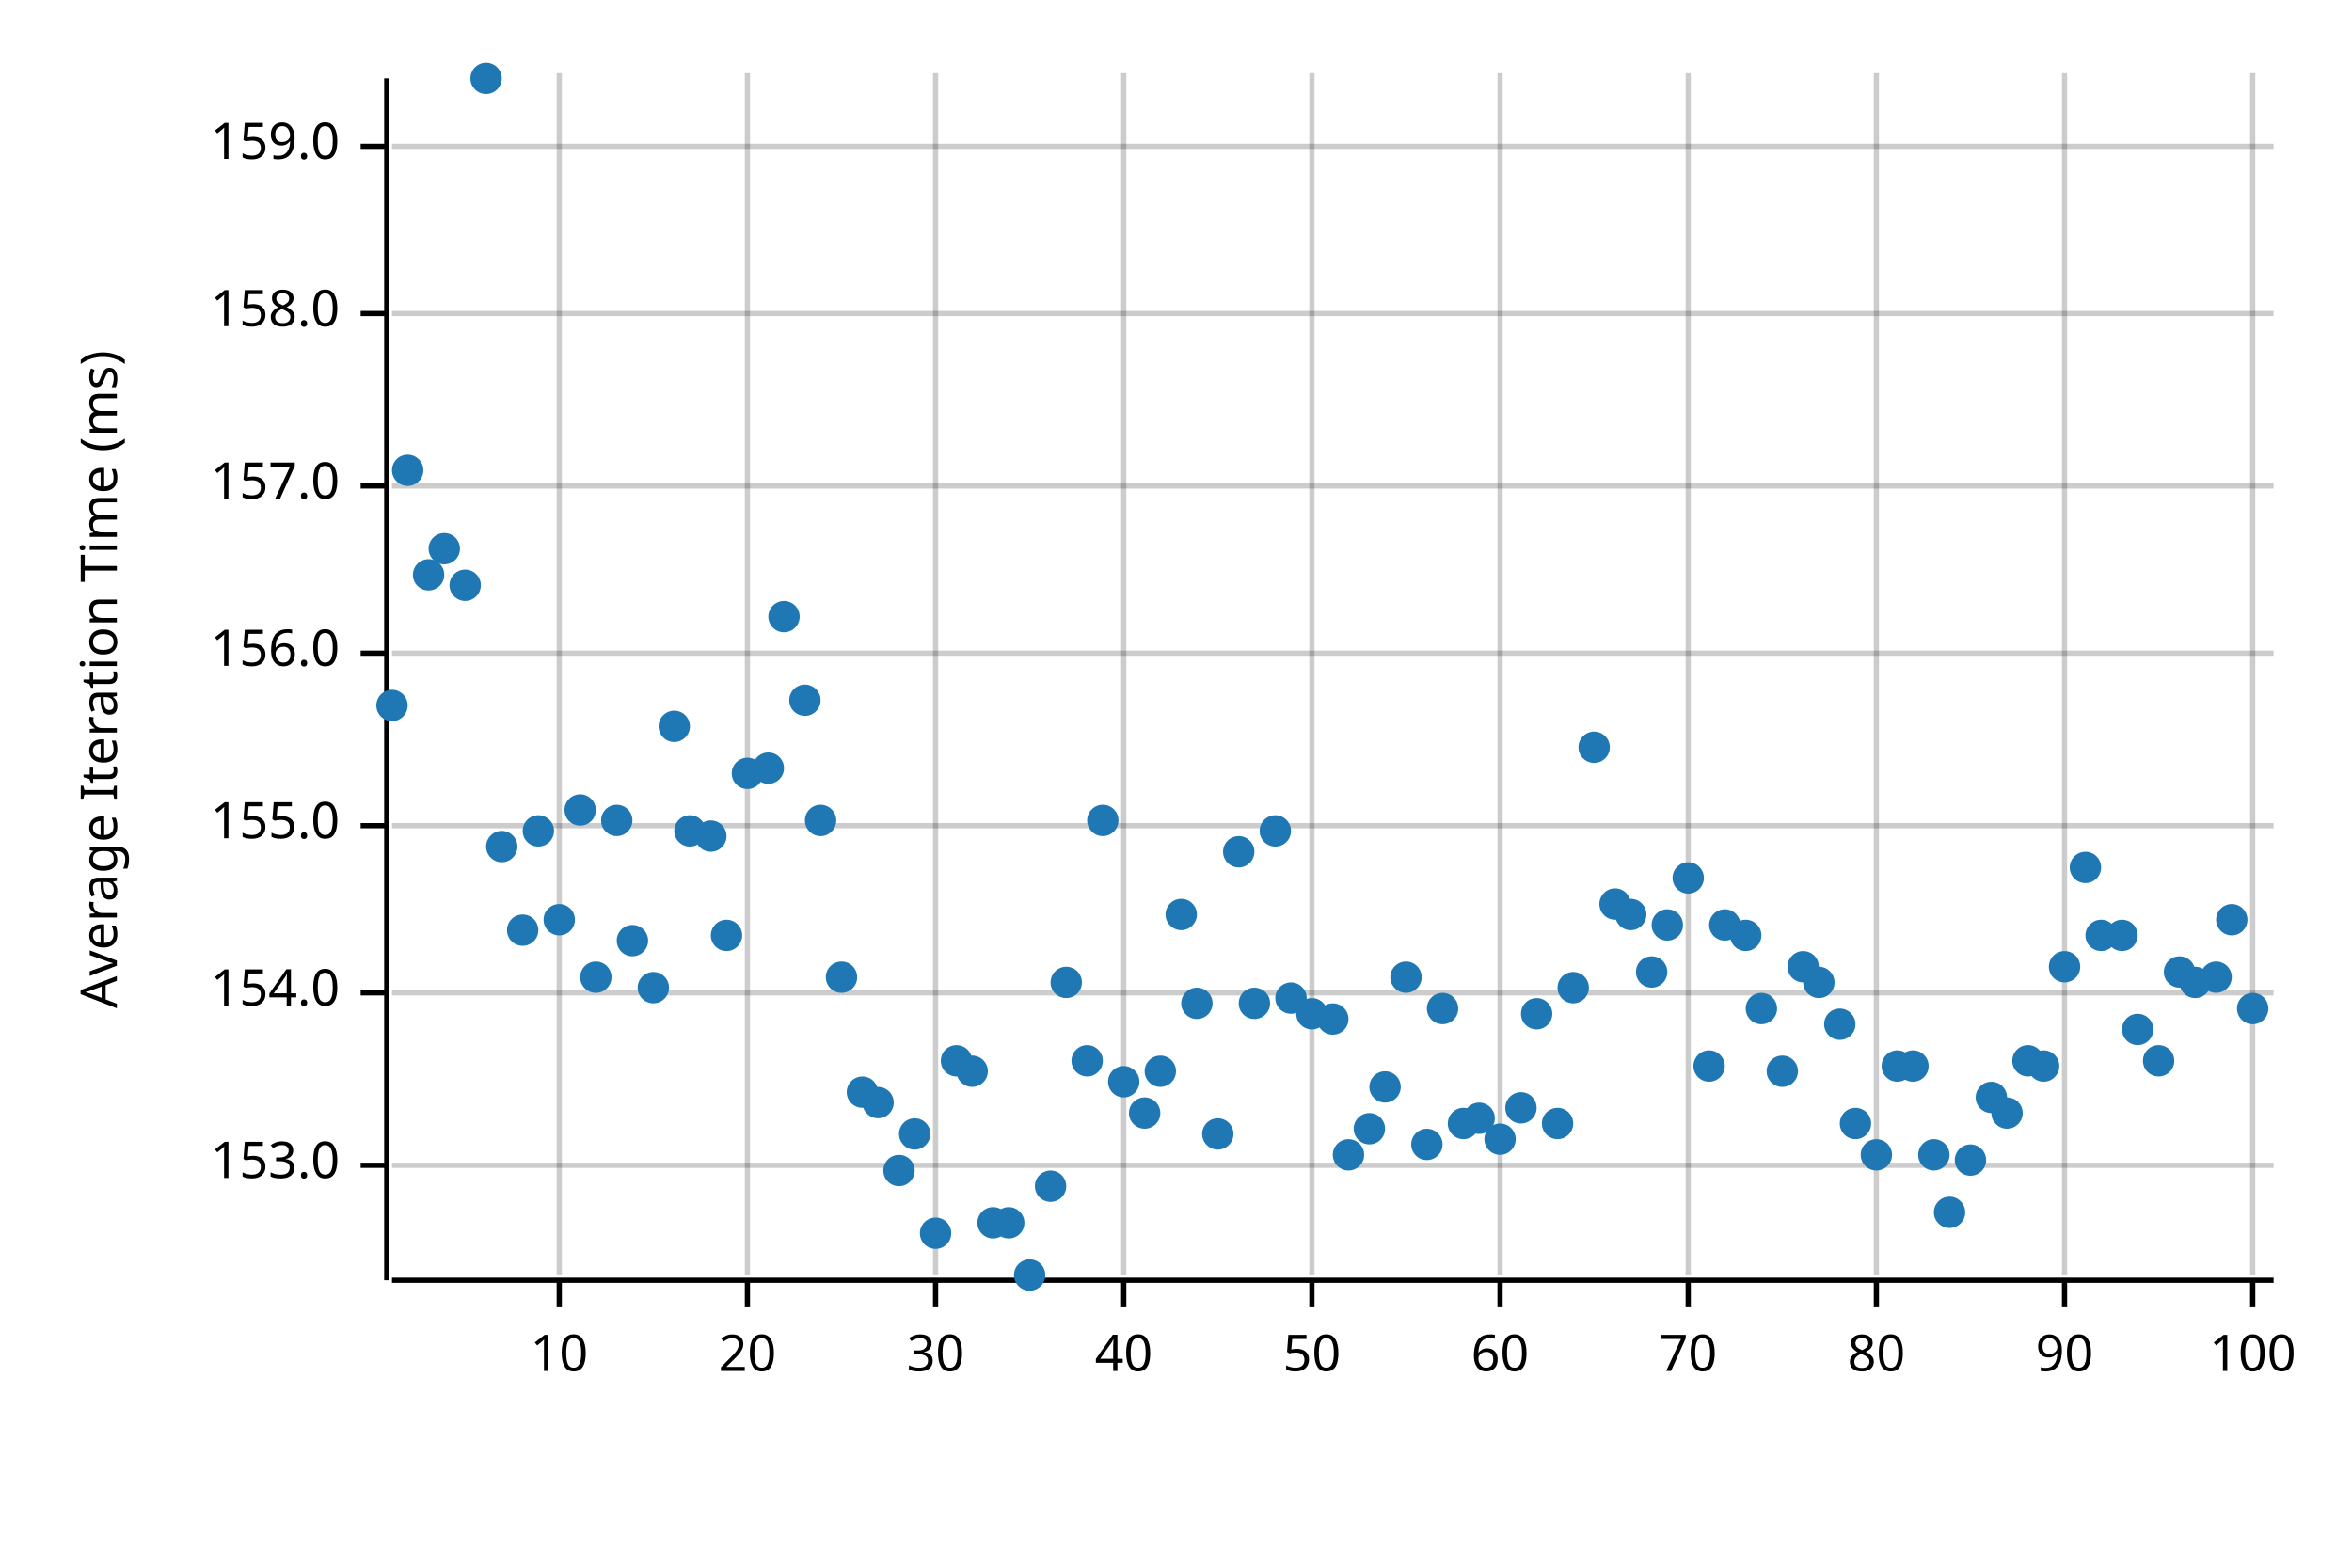
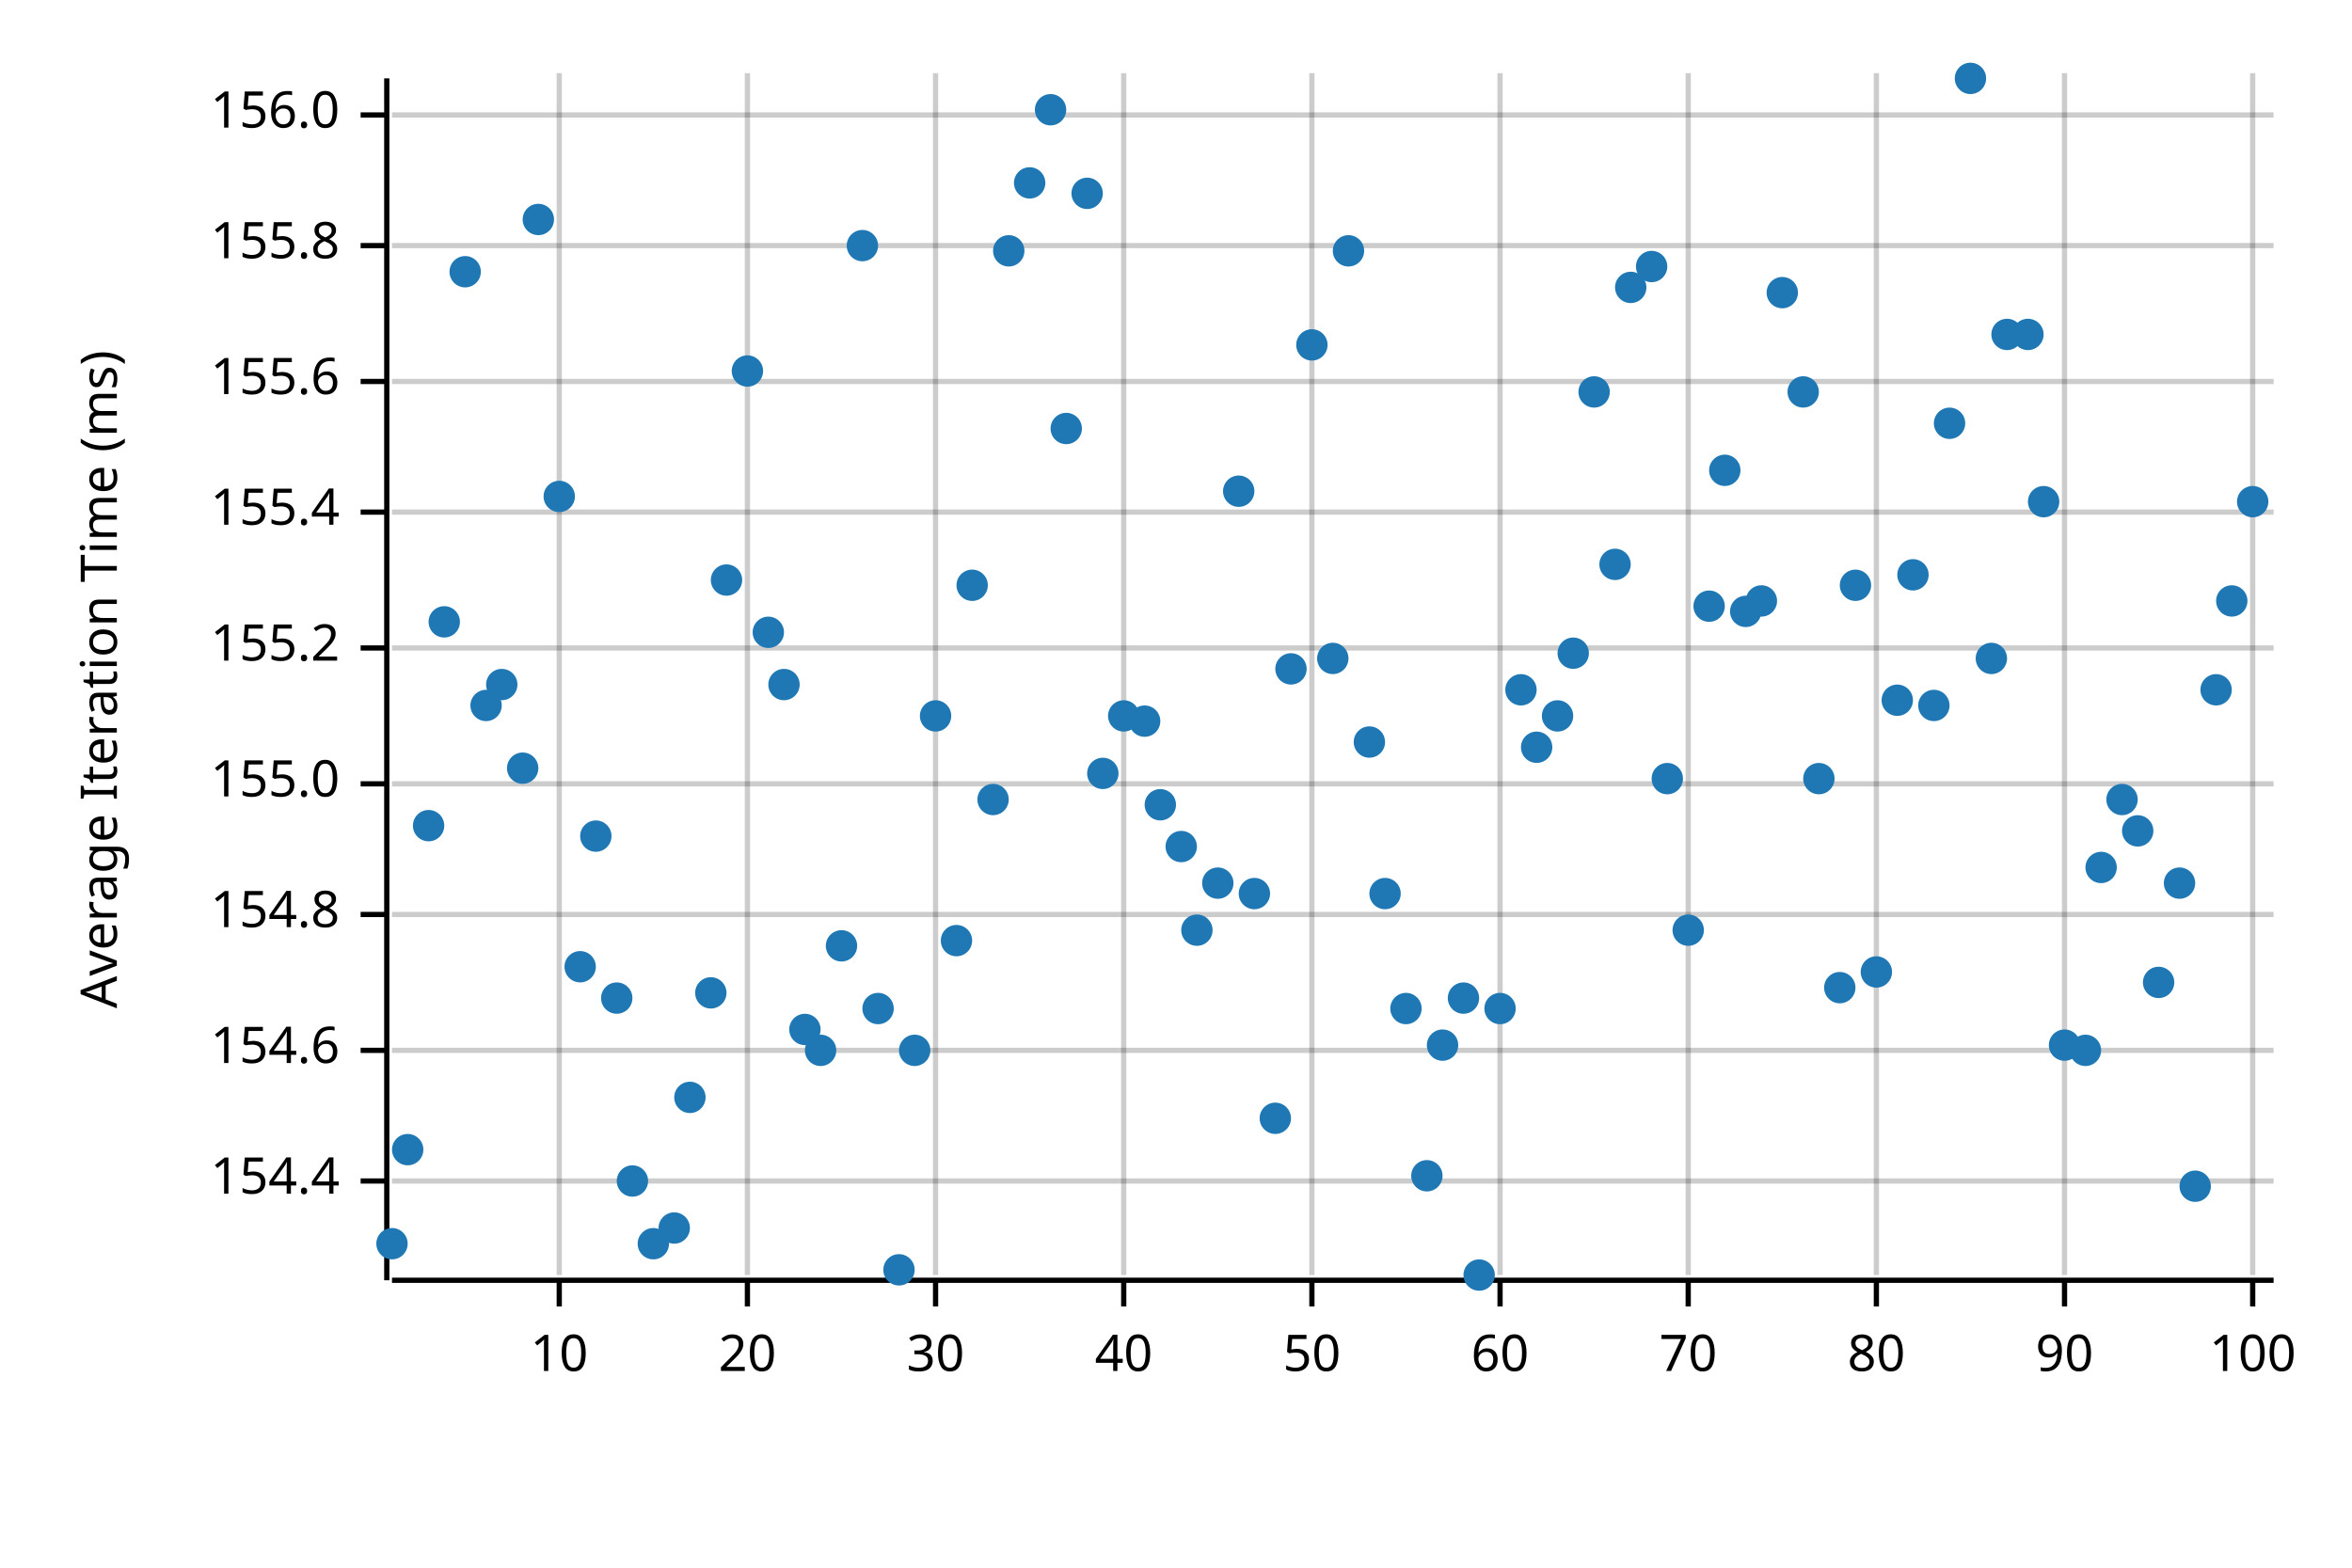
<svg xmlns="http://www.w3.org/2000/svg" width="450" height="300" viewBox="0 0 450 300">
  <text x="15" y="130" dy="0.76em" text-anchor="middle" font-family="sans-serif" font-size="9.677" opacity="1" fill="#000000" transform="rotate(270, 15, 130)">
Average Iteration Time (ms)
</text>
  <line opacity="0.2" stroke="#000000" stroke-width="1" x1="107" y1="244" x2="107" y2="14" />
  <line opacity="0.2" stroke="#000000" stroke-width="1" x1="143" y1="244" x2="143" y2="14" />
  <line opacity="0.2" stroke="#000000" stroke-width="1" x1="179" y1="244" x2="179" y2="14" />
  <line opacity="0.2" stroke="#000000" stroke-width="1" x1="215" y1="244" x2="215" y2="14" />
  <line opacity="0.2" stroke="#000000" stroke-width="1" x1="251" y1="244" x2="251" y2="14" />
  <line opacity="0.2" stroke="#000000" stroke-width="1" x1="287" y1="244" x2="287" y2="14" />
  <line opacity="0.2" stroke="#000000" stroke-width="1" x1="323" y1="244" x2="323" y2="14" />
  <line opacity="0.2" stroke="#000000" stroke-width="1" x1="359" y1="244" x2="359" y2="14" />
  <line opacity="0.2" stroke="#000000" stroke-width="1" x1="395" y1="244" x2="395" y2="14" />
  <line opacity="0.2" stroke="#000000" stroke-width="1" x1="431" y1="244" x2="431" y2="14" />
-   <line opacity="0.2" stroke="#000000" stroke-width="1" x1="75" y1="223" x2="435" y2="223" />
-   <line opacity="0.2" stroke="#000000" stroke-width="1" x1="75" y1="190" x2="435" y2="190" />
-   <line opacity="0.2" stroke="#000000" stroke-width="1" x1="75" y1="158" x2="435" y2="158" />
-   <line opacity="0.2" stroke="#000000" stroke-width="1" x1="75" y1="125" x2="435" y2="125" />
-   <line opacity="0.2" stroke="#000000" stroke-width="1" x1="75" y1="93" x2="435" y2="93" />
-   <line opacity="0.2" stroke="#000000" stroke-width="1" x1="75" y1="60" x2="435" y2="60" />
-   <line opacity="0.2" stroke="#000000" stroke-width="1" x1="75" y1="28" x2="435" y2="28" />
+   <line opacity="0.2" stroke="#000000" stroke-width="1" x1="75" y1="226" x2="435" y2="226" />
+   <line opacity="0.2" stroke="#000000" stroke-width="1" x1="75" y1="201" x2="435" y2="201" />
+   <line opacity="0.2" stroke="#000000" stroke-width="1" x1="75" y1="175" x2="435" y2="175" />
+   <line opacity="0.2" stroke="#000000" stroke-width="1" x1="75" y1="150" x2="435" y2="150" />
+   <line opacity="0.2" stroke="#000000" stroke-width="1" x1="75" y1="124" x2="435" y2="124" />
+   <line opacity="0.2" stroke="#000000" stroke-width="1" x1="75" y1="98" x2="435" y2="98" />
+   <line opacity="0.2" stroke="#000000" stroke-width="1" x1="75" y1="73" x2="435" y2="73" />
+   <line opacity="0.2" stroke="#000000" stroke-width="1" x1="75" y1="47" x2="435" y2="47" />
+   <line opacity="0.2" stroke="#000000" stroke-width="1" x1="75" y1="22" x2="435" y2="22" />
  <polyline fill="none" opacity="1" stroke="#000000" stroke-width="1" points="74,15 74,245 " />
-   <text x="65" y="223" dy="0.5ex" text-anchor="end" font-family="sans-serif" font-size="9.677" opacity="1" fill="#000000">
- 153.0
- </text>
-   <polyline fill="none" opacity="1" stroke="#000000" stroke-width="1" points="69,223 74,223 " />
-   <text x="65" y="190" dy="0.5ex" text-anchor="end" font-family="sans-serif" font-size="9.677" opacity="1" fill="#000000">
- 154.0
- </text>
-   <polyline fill="none" opacity="1" stroke="#000000" stroke-width="1" points="69,190 74,190 " />
-   <text x="65" y="158" dy="0.5ex" text-anchor="end" font-family="sans-serif" font-size="9.677" opacity="1" fill="#000000">
+   <text x="65" y="226" dy="0.5ex" text-anchor="end" font-family="sans-serif" font-size="9.677" opacity="1" fill="#000000">
+ 154.4
+ </text>
+   <polyline fill="none" opacity="1" stroke="#000000" stroke-width="1" points="69,226 74,226 " />
+   <text x="65" y="201" dy="0.5ex" text-anchor="end" font-family="sans-serif" font-size="9.677" opacity="1" fill="#000000">
+ 154.6
+ </text>
+   <polyline fill="none" opacity="1" stroke="#000000" stroke-width="1" points="69,201 74,201 " />
+   <text x="65" y="175" dy="0.5ex" text-anchor="end" font-family="sans-serif" font-size="9.677" opacity="1" fill="#000000">
+ 154.8
+ </text>
+   <polyline fill="none" opacity="1" stroke="#000000" stroke-width="1" points="69,175 74,175 " />
+   <text x="65" y="150" dy="0.5ex" text-anchor="end" font-family="sans-serif" font-size="9.677" opacity="1" fill="#000000">
155.0
</text>
-   <polyline fill="none" opacity="1" stroke="#000000" stroke-width="1" points="69,158 74,158 " />
-   <text x="65" y="125" dy="0.5ex" text-anchor="end" font-family="sans-serif" font-size="9.677" opacity="1" fill="#000000">
+   <polyline fill="none" opacity="1" stroke="#000000" stroke-width="1" points="69,150 74,150 " />
+   <text x="65" y="124" dy="0.5ex" text-anchor="end" font-family="sans-serif" font-size="9.677" opacity="1" fill="#000000">
+ 155.2
+ </text>
+   <polyline fill="none" opacity="1" stroke="#000000" stroke-width="1" points="69,124 74,124 " />
+   <text x="65" y="98" dy="0.5ex" text-anchor="end" font-family="sans-serif" font-size="9.677" opacity="1" fill="#000000">
+ 155.4
+ </text>
+   <polyline fill="none" opacity="1" stroke="#000000" stroke-width="1" points="69,98 74,98 " />
+   <text x="65" y="73" dy="0.5ex" text-anchor="end" font-family="sans-serif" font-size="9.677" opacity="1" fill="#000000">
+ 155.6
+ </text>
+   <polyline fill="none" opacity="1" stroke="#000000" stroke-width="1" points="69,73 74,73 " />
+   <text x="65" y="47" dy="0.5ex" text-anchor="end" font-family="sans-serif" font-size="9.677" opacity="1" fill="#000000">
+ 155.8
+ </text>
+   <polyline fill="none" opacity="1" stroke="#000000" stroke-width="1" points="69,47 74,47 " />
+   <text x="65" y="22" dy="0.5ex" text-anchor="end" font-family="sans-serif" font-size="9.677" opacity="1" fill="#000000">
156.0
</text>
-   <polyline fill="none" opacity="1" stroke="#000000" stroke-width="1" points="69,125 74,125 " />
-   <text x="65" y="93" dy="0.5ex" text-anchor="end" font-family="sans-serif" font-size="9.677" opacity="1" fill="#000000">
- 157.0
- </text>
-   <polyline fill="none" opacity="1" stroke="#000000" stroke-width="1" points="69,93 74,93 " />
-   <text x="65" y="60" dy="0.5ex" text-anchor="end" font-family="sans-serif" font-size="9.677" opacity="1" fill="#000000">
- 158.0
- </text>
-   <polyline fill="none" opacity="1" stroke="#000000" stroke-width="1" points="69,60 74,60 " />
-   <text x="65" y="28" dy="0.5ex" text-anchor="end" font-family="sans-serif" font-size="9.677" opacity="1" fill="#000000">
- 159.0
- </text>
-   <polyline fill="none" opacity="1" stroke="#000000" stroke-width="1" points="69,28 74,28 " />
+   <polyline fill="none" opacity="1" stroke="#000000" stroke-width="1" points="69,22 74,22 " />
  <polyline fill="none" opacity="1" stroke="#000000" stroke-width="1" points="75,245 435,245 " />
  <text x="107" y="255" dy="0.76em" text-anchor="middle" font-family="sans-serif" font-size="9.677" opacity="1" fill="#000000">
10
</text>
  <polyline fill="none" opacity="1" stroke="#000000" stroke-width="1" points="107,245 107,250 " />
  <text x="143" y="255" dy="0.76em" text-anchor="middle" font-family="sans-serif" font-size="9.677" opacity="1" fill="#000000">
20
</text>
  <polyline fill="none" opacity="1" stroke="#000000" stroke-width="1" points="143,245 143,250 " />
  <text x="179" y="255" dy="0.76em" text-anchor="middle" font-family="sans-serif" font-size="9.677" opacity="1" fill="#000000">
30
</text>
  <polyline fill="none" opacity="1" stroke="#000000" stroke-width="1" points="179,245 179,250 " />
  <text x="215" y="255" dy="0.76em" text-anchor="middle" font-family="sans-serif" font-size="9.677" opacity="1" fill="#000000">
40
</text>
  <polyline fill="none" opacity="1" stroke="#000000" stroke-width="1" points="215,245 215,250 " />
  <text x="251" y="255" dy="0.76em" text-anchor="middle" font-family="sans-serif" font-size="9.677" opacity="1" fill="#000000">
50
</text>
  <polyline fill="none" opacity="1" stroke="#000000" stroke-width="1" points="251,245 251,250 " />
  <text x="287" y="255" dy="0.76em" text-anchor="middle" font-family="sans-serif" font-size="9.677" opacity="1" fill="#000000">
60
</text>
  <polyline fill="none" opacity="1" stroke="#000000" stroke-width="1" points="287,245 287,250 " />
  <text x="323" y="255" dy="0.76em" text-anchor="middle" font-family="sans-serif" font-size="9.677" opacity="1" fill="#000000">
70
</text>
  <polyline fill="none" opacity="1" stroke="#000000" stroke-width="1" points="323,245 323,250 " />
  <text x="359" y="255" dy="0.76em" text-anchor="middle" font-family="sans-serif" font-size="9.677" opacity="1" fill="#000000">
80
</text>
  <polyline fill="none" opacity="1" stroke="#000000" stroke-width="1" points="359,245 359,250 " />
  <text x="395" y="255" dy="0.76em" text-anchor="middle" font-family="sans-serif" font-size="9.677" opacity="1" fill="#000000">
90
</text>
  <polyline fill="none" opacity="1" stroke="#000000" stroke-width="1" points="395,245 395,250 " />
  <text x="431" y="255" dy="0.76em" text-anchor="middle" font-family="sans-serif" font-size="9.677" opacity="1" fill="#000000">
100
</text>
  <polyline fill="none" opacity="1" stroke="#000000" stroke-width="1" points="431,245 431,250 " />
-   <circle cx="75" cy="135" r="3" opacity="1" fill="#1F78B4" stroke="none" stroke-width="1" />
-   <circle cx="78" cy="90" r="3" opacity="1" fill="#1F78B4" stroke="none" stroke-width="1" />
-   <circle cx="82" cy="110" r="3" opacity="1" fill="#1F78B4" stroke="none" stroke-width="1" />
-   <circle cx="85" cy="105" r="3" opacity="1" fill="#1F78B4" stroke="none" stroke-width="1" />
-   <circle cx="89" cy="112" r="3" opacity="1" fill="#1F78B4" stroke="none" stroke-width="1" />
-   <circle cx="93" cy="15" r="3" opacity="1" fill="#1F78B4" stroke="none" stroke-width="1" />
-   <circle cx="96" cy="162" r="3" opacity="1" fill="#1F78B4" stroke="none" stroke-width="1" />
-   <circle cx="100" cy="178" r="3" opacity="1" fill="#1F78B4" stroke="none" stroke-width="1" />
-   <circle cx="103" cy="159" r="3" opacity="1" fill="#1F78B4" stroke="none" stroke-width="1" />
-   <circle cx="107" cy="176" r="3" opacity="1" fill="#1F78B4" stroke="none" stroke-width="1" />
-   <circle cx="111" cy="155" r="3" opacity="1" fill="#1F78B4" stroke="none" stroke-width="1" />
-   <circle cx="114" cy="187" r="3" opacity="1" fill="#1F78B4" stroke="none" stroke-width="1" />
-   <circle cx="118" cy="157" r="3" opacity="1" fill="#1F78B4" stroke="none" stroke-width="1" />
-   <circle cx="121" cy="180" r="3" opacity="1" fill="#1F78B4" stroke="none" stroke-width="1" />
-   <circle cx="125" cy="189" r="3" opacity="1" fill="#1F78B4" stroke="none" stroke-width="1" />
-   <circle cx="129" cy="139" r="3" opacity="1" fill="#1F78B4" stroke="none" stroke-width="1" />
-   <circle cx="132" cy="159" r="3" opacity="1" fill="#1F78B4" stroke="none" stroke-width="1" />
-   <circle cx="136" cy="160" r="3" opacity="1" fill="#1F78B4" stroke="none" stroke-width="1" />
-   <circle cx="139" cy="179" r="3" opacity="1" fill="#1F78B4" stroke="none" stroke-width="1" />
-   <circle cx="143" cy="148" r="3" opacity="1" fill="#1F78B4" stroke="none" stroke-width="1" />
-   <circle cx="147" cy="147" r="3" opacity="1" fill="#1F78B4" stroke="none" stroke-width="1" />
-   <circle cx="150" cy="118" r="3" opacity="1" fill="#1F78B4" stroke="none" stroke-width="1" />
-   <circle cx="154" cy="134" r="3" opacity="1" fill="#1F78B4" stroke="none" stroke-width="1" />
-   <circle cx="157" cy="157" r="3" opacity="1" fill="#1F78B4" stroke="none" stroke-width="1" />
-   <circle cx="161" cy="187" r="3" opacity="1" fill="#1F78B4" stroke="none" stroke-width="1" />
-   <circle cx="165" cy="209" r="3" opacity="1" fill="#1F78B4" stroke="none" stroke-width="1" />
-   <circle cx="168" cy="211" r="3" opacity="1" fill="#1F78B4" stroke="none" stroke-width="1" />
-   <circle cx="172" cy="224" r="3" opacity="1" fill="#1F78B4" stroke="none" stroke-width="1" />
-   <circle cx="175" cy="217" r="3" opacity="1" fill="#1F78B4" stroke="none" stroke-width="1" />
-   <circle cx="179" cy="236" r="3" opacity="1" fill="#1F78B4" stroke="none" stroke-width="1" />
-   <circle cx="183" cy="203" r="3" opacity="1" fill="#1F78B4" stroke="none" stroke-width="1" />
-   <circle cx="186" cy="205" r="3" opacity="1" fill="#1F78B4" stroke="none" stroke-width="1" />
-   <circle cx="190" cy="234" r="3" opacity="1" fill="#1F78B4" stroke="none" stroke-width="1" />
-   <circle cx="193" cy="234" r="3" opacity="1" fill="#1F78B4" stroke="none" stroke-width="1" />
-   <circle cx="197" cy="244" r="3" opacity="1" fill="#1F78B4" stroke="none" stroke-width="1" />
-   <circle cx="201" cy="227" r="3" opacity="1" fill="#1F78B4" stroke="none" stroke-width="1" />
-   <circle cx="204" cy="188" r="3" opacity="1" fill="#1F78B4" stroke="none" stroke-width="1" />
-   <circle cx="208" cy="203" r="3" opacity="1" fill="#1F78B4" stroke="none" stroke-width="1" />
-   <circle cx="211" cy="157" r="3" opacity="1" fill="#1F78B4" stroke="none" stroke-width="1" />
-   <circle cx="215" cy="207" r="3" opacity="1" fill="#1F78B4" stroke="none" stroke-width="1" />
-   <circle cx="219" cy="213" r="3" opacity="1" fill="#1F78B4" stroke="none" stroke-width="1" />
-   <circle cx="222" cy="205" r="3" opacity="1" fill="#1F78B4" stroke="none" stroke-width="1" />
-   <circle cx="226" cy="175" r="3" opacity="1" fill="#1F78B4" stroke="none" stroke-width="1" />
-   <circle cx="229" cy="192" r="3" opacity="1" fill="#1F78B4" stroke="none" stroke-width="1" />
-   <circle cx="233" cy="217" r="3" opacity="1" fill="#1F78B4" stroke="none" stroke-width="1" />
-   <circle cx="237" cy="163" r="3" opacity="1" fill="#1F78B4" stroke="none" stroke-width="1" />
-   <circle cx="240" cy="192" r="3" opacity="1" fill="#1F78B4" stroke="none" stroke-width="1" />
-   <circle cx="244" cy="159" r="3" opacity="1" fill="#1F78B4" stroke="none" stroke-width="1" />
-   <circle cx="247" cy="191" r="3" opacity="1" fill="#1F78B4" stroke="none" stroke-width="1" />
-   <circle cx="251" cy="194" r="3" opacity="1" fill="#1F78B4" stroke="none" stroke-width="1" />
-   <circle cx="255" cy="195" r="3" opacity="1" fill="#1F78B4" stroke="none" stroke-width="1" />
-   <circle cx="258" cy="221" r="3" opacity="1" fill="#1F78B4" stroke="none" stroke-width="1" />
-   <circle cx="262" cy="216" r="3" opacity="1" fill="#1F78B4" stroke="none" stroke-width="1" />
-   <circle cx="265" cy="208" r="3" opacity="1" fill="#1F78B4" stroke="none" stroke-width="1" />
-   <circle cx="269" cy="187" r="3" opacity="1" fill="#1F78B4" stroke="none" stroke-width="1" />
-   <circle cx="273" cy="219" r="3" opacity="1" fill="#1F78B4" stroke="none" stroke-width="1" />
-   <circle cx="276" cy="193" r="3" opacity="1" fill="#1F78B4" stroke="none" stroke-width="1" />
-   <circle cx="280" cy="215" r="3" opacity="1" fill="#1F78B4" stroke="none" stroke-width="1" />
-   <circle cx="283" cy="214" r="3" opacity="1" fill="#1F78B4" stroke="none" stroke-width="1" />
-   <circle cx="287" cy="218" r="3" opacity="1" fill="#1F78B4" stroke="none" stroke-width="1" />
-   <circle cx="291" cy="212" r="3" opacity="1" fill="#1F78B4" stroke="none" stroke-width="1" />
-   <circle cx="294" cy="194" r="3" opacity="1" fill="#1F78B4" stroke="none" stroke-width="1" />
-   <circle cx="298" cy="215" r="3" opacity="1" fill="#1F78B4" stroke="none" stroke-width="1" />
-   <circle cx="301" cy="189" r="3" opacity="1" fill="#1F78B4" stroke="none" stroke-width="1" />
-   <circle cx="305" cy="143" r="3" opacity="1" fill="#1F78B4" stroke="none" stroke-width="1" />
-   <circle cx="309" cy="173" r="3" opacity="1" fill="#1F78B4" stroke="none" stroke-width="1" />
-   <circle cx="312" cy="175" r="3" opacity="1" fill="#1F78B4" stroke="none" stroke-width="1" />
-   <circle cx="316" cy="186" r="3" opacity="1" fill="#1F78B4" stroke="none" stroke-width="1" />
-   <circle cx="319" cy="177" r="3" opacity="1" fill="#1F78B4" stroke="none" stroke-width="1" />
-   <circle cx="323" cy="168" r="3" opacity="1" fill="#1F78B4" stroke="none" stroke-width="1" />
-   <circle cx="327" cy="204" r="3" opacity="1" fill="#1F78B4" stroke="none" stroke-width="1" />
-   <circle cx="330" cy="177" r="3" opacity="1" fill="#1F78B4" stroke="none" stroke-width="1" />
-   <circle cx="334" cy="179" r="3" opacity="1" fill="#1F78B4" stroke="none" stroke-width="1" />
-   <circle cx="337" cy="193" r="3" opacity="1" fill="#1F78B4" stroke="none" stroke-width="1" />
-   <circle cx="341" cy="205" r="3" opacity="1" fill="#1F78B4" stroke="none" stroke-width="1" />
-   <circle cx="345" cy="185" r="3" opacity="1" fill="#1F78B4" stroke="none" stroke-width="1" />
-   <circle cx="348" cy="188" r="3" opacity="1" fill="#1F78B4" stroke="none" stroke-width="1" />
-   <circle cx="352" cy="196" r="3" opacity="1" fill="#1F78B4" stroke="none" stroke-width="1" />
-   <circle cx="355" cy="215" r="3" opacity="1" fill="#1F78B4" stroke="none" stroke-width="1" />
-   <circle cx="359" cy="221" r="3" opacity="1" fill="#1F78B4" stroke="none" stroke-width="1" />
-   <circle cx="363" cy="204" r="3" opacity="1" fill="#1F78B4" stroke="none" stroke-width="1" />
-   <circle cx="366" cy="204" r="3" opacity="1" fill="#1F78B4" stroke="none" stroke-width="1" />
-   <circle cx="370" cy="221" r="3" opacity="1" fill="#1F78B4" stroke="none" stroke-width="1" />
-   <circle cx="373" cy="232" r="3" opacity="1" fill="#1F78B4" stroke="none" stroke-width="1" />
-   <circle cx="377" cy="222" r="3" opacity="1" fill="#1F78B4" stroke="none" stroke-width="1" />
-   <circle cx="381" cy="210" r="3" opacity="1" fill="#1F78B4" stroke="none" stroke-width="1" />
-   <circle cx="384" cy="213" r="3" opacity="1" fill="#1F78B4" stroke="none" stroke-width="1" />
-   <circle cx="388" cy="203" r="3" opacity="1" fill="#1F78B4" stroke="none" stroke-width="1" />
-   <circle cx="391" cy="204" r="3" opacity="1" fill="#1F78B4" stroke="none" stroke-width="1" />
-   <circle cx="395" cy="185" r="3" opacity="1" fill="#1F78B4" stroke="none" stroke-width="1" />
-   <circle cx="399" cy="166" r="3" opacity="1" fill="#1F78B4" stroke="none" stroke-width="1" />
-   <circle cx="402" cy="179" r="3" opacity="1" fill="#1F78B4" stroke="none" stroke-width="1" />
-   <circle cx="406" cy="179" r="3" opacity="1" fill="#1F78B4" stroke="none" stroke-width="1" />
-   <circle cx="409" cy="197" r="3" opacity="1" fill="#1F78B4" stroke="none" stroke-width="1" />
-   <circle cx="413" cy="203" r="3" opacity="1" fill="#1F78B4" stroke="none" stroke-width="1" />
-   <circle cx="417" cy="186" r="3" opacity="1" fill="#1F78B4" stroke="none" stroke-width="1" />
-   <circle cx="420" cy="188" r="3" opacity="1" fill="#1F78B4" stroke="none" stroke-width="1" />
-   <circle cx="424" cy="187" r="3" opacity="1" fill="#1F78B4" stroke="none" stroke-width="1" />
-   <circle cx="427" cy="176" r="3" opacity="1" fill="#1F78B4" stroke="none" stroke-width="1" />
-   <circle cx="431" cy="193" r="3" opacity="1" fill="#1F78B4" stroke="none" stroke-width="1" />
+   <circle cx="75" cy="238" r="3" opacity="1" fill="#1F78B4" stroke="none" stroke-width="1" />
+   <circle cx="78" cy="220" r="3" opacity="1" fill="#1F78B4" stroke="none" stroke-width="1" />
+   <circle cx="82" cy="158" r="3" opacity="1" fill="#1F78B4" stroke="none" stroke-width="1" />
+   <circle cx="85" cy="119" r="3" opacity="1" fill="#1F78B4" stroke="none" stroke-width="1" />
+   <circle cx="89" cy="52" r="3" opacity="1" fill="#1F78B4" stroke="none" stroke-width="1" />
+   <circle cx="93" cy="135" r="3" opacity="1" fill="#1F78B4" stroke="none" stroke-width="1" />
+   <circle cx="96" cy="131" r="3" opacity="1" fill="#1F78B4" stroke="none" stroke-width="1" />
+   <circle cx="100" cy="147" r="3" opacity="1" fill="#1F78B4" stroke="none" stroke-width="1" />
+   <circle cx="103" cy="42" r="3" opacity="1" fill="#1F78B4" stroke="none" stroke-width="1" />
+   <circle cx="107" cy="95" r="3" opacity="1" fill="#1F78B4" stroke="none" stroke-width="1" />
+   <circle cx="111" cy="185" r="3" opacity="1" fill="#1F78B4" stroke="none" stroke-width="1" />
+   <circle cx="114" cy="160" r="3" opacity="1" fill="#1F78B4" stroke="none" stroke-width="1" />
+   <circle cx="118" cy="191" r="3" opacity="1" fill="#1F78B4" stroke="none" stroke-width="1" />
+   <circle cx="121" cy="226" r="3" opacity="1" fill="#1F78B4" stroke="none" stroke-width="1" />
+   <circle cx="125" cy="238" r="3" opacity="1" fill="#1F78B4" stroke="none" stroke-width="1" />
+   <circle cx="129" cy="235" r="3" opacity="1" fill="#1F78B4" stroke="none" stroke-width="1" />
+   <circle cx="132" cy="210" r="3" opacity="1" fill="#1F78B4" stroke="none" stroke-width="1" />
+   <circle cx="136" cy="190" r="3" opacity="1" fill="#1F78B4" stroke="none" stroke-width="1" />
+   <circle cx="139" cy="111" r="3" opacity="1" fill="#1F78B4" stroke="none" stroke-width="1" />
+   <circle cx="143" cy="71" r="3" opacity="1" fill="#1F78B4" stroke="none" stroke-width="1" />
+   <circle cx="147" cy="121" r="3" opacity="1" fill="#1F78B4" stroke="none" stroke-width="1" />
+   <circle cx="150" cy="131" r="3" opacity="1" fill="#1F78B4" stroke="none" stroke-width="1" />
+   <circle cx="154" cy="197" r="3" opacity="1" fill="#1F78B4" stroke="none" stroke-width="1" />
+   <circle cx="157" cy="201" r="3" opacity="1" fill="#1F78B4" stroke="none" stroke-width="1" />
+   <circle cx="161" cy="181" r="3" opacity="1" fill="#1F78B4" stroke="none" stroke-width="1" />
+   <circle cx="165" cy="47" r="3" opacity="1" fill="#1F78B4" stroke="none" stroke-width="1" />
+   <circle cx="168" cy="193" r="3" opacity="1" fill="#1F78B4" stroke="none" stroke-width="1" />
+   <circle cx="172" cy="243" r="3" opacity="1" fill="#1F78B4" stroke="none" stroke-width="1" />
+   <circle cx="175" cy="201" r="3" opacity="1" fill="#1F78B4" stroke="none" stroke-width="1" />
+   <circle cx="179" cy="137" r="3" opacity="1" fill="#1F78B4" stroke="none" stroke-width="1" />
+   <circle cx="183" cy="180" r="3" opacity="1" fill="#1F78B4" stroke="none" stroke-width="1" />
+   <circle cx="186" cy="112" r="3" opacity="1" fill="#1F78B4" stroke="none" stroke-width="1" />
+   <circle cx="190" cy="153" r="3" opacity="1" fill="#1F78B4" stroke="none" stroke-width="1" />
+   <circle cx="193" cy="48" r="3" opacity="1" fill="#1F78B4" stroke="none" stroke-width="1" />
+   <circle cx="197" cy="35" r="3" opacity="1" fill="#1F78B4" stroke="none" stroke-width="1" />
+   <circle cx="201" cy="21" r="3" opacity="1" fill="#1F78B4" stroke="none" stroke-width="1" />
+   <circle cx="204" cy="82" r="3" opacity="1" fill="#1F78B4" stroke="none" stroke-width="1" />
+   <circle cx="208" cy="37" r="3" opacity="1" fill="#1F78B4" stroke="none" stroke-width="1" />
+   <circle cx="211" cy="148" r="3" opacity="1" fill="#1F78B4" stroke="none" stroke-width="1" />
+   <circle cx="215" cy="137" r="3" opacity="1" fill="#1F78B4" stroke="none" stroke-width="1" />
+   <circle cx="219" cy="138" r="3" opacity="1" fill="#1F78B4" stroke="none" stroke-width="1" />
+   <circle cx="222" cy="154" r="3" opacity="1" fill="#1F78B4" stroke="none" stroke-width="1" />
+   <circle cx="226" cy="162" r="3" opacity="1" fill="#1F78B4" stroke="none" stroke-width="1" />
+   <circle cx="229" cy="178" r="3" opacity="1" fill="#1F78B4" stroke="none" stroke-width="1" />
+   <circle cx="233" cy="169" r="3" opacity="1" fill="#1F78B4" stroke="none" stroke-width="1" />
+   <circle cx="237" cy="94" r="3" opacity="1" fill="#1F78B4" stroke="none" stroke-width="1" />
+   <circle cx="240" cy="171" r="3" opacity="1" fill="#1F78B4" stroke="none" stroke-width="1" />
+   <circle cx="244" cy="214" r="3" opacity="1" fill="#1F78B4" stroke="none" stroke-width="1" />
+   <circle cx="247" cy="128" r="3" opacity="1" fill="#1F78B4" stroke="none" stroke-width="1" />
+   <circle cx="251" cy="66" r="3" opacity="1" fill="#1F78B4" stroke="none" stroke-width="1" />
+   <circle cx="255" cy="126" r="3" opacity="1" fill="#1F78B4" stroke="none" stroke-width="1" />
+   <circle cx="258" cy="48" r="3" opacity="1" fill="#1F78B4" stroke="none" stroke-width="1" />
+   <circle cx="262" cy="142" r="3" opacity="1" fill="#1F78B4" stroke="none" stroke-width="1" />
+   <circle cx="265" cy="171" r="3" opacity="1" fill="#1F78B4" stroke="none" stroke-width="1" />
+   <circle cx="269" cy="193" r="3" opacity="1" fill="#1F78B4" stroke="none" stroke-width="1" />
+   <circle cx="273" cy="225" r="3" opacity="1" fill="#1F78B4" stroke="none" stroke-width="1" />
+   <circle cx="276" cy="200" r="3" opacity="1" fill="#1F78B4" stroke="none" stroke-width="1" />
+   <circle cx="280" cy="191" r="3" opacity="1" fill="#1F78B4" stroke="none" stroke-width="1" />
+   <circle cx="283" cy="244" r="3" opacity="1" fill="#1F78B4" stroke="none" stroke-width="1" />
+   <circle cx="287" cy="193" r="3" opacity="1" fill="#1F78B4" stroke="none" stroke-width="1" />
+   <circle cx="291" cy="132" r="3" opacity="1" fill="#1F78B4" stroke="none" stroke-width="1" />
+   <circle cx="294" cy="143" r="3" opacity="1" fill="#1F78B4" stroke="none" stroke-width="1" />
+   <circle cx="298" cy="137" r="3" opacity="1" fill="#1F78B4" stroke="none" stroke-width="1" />
+   <circle cx="301" cy="125" r="3" opacity="1" fill="#1F78B4" stroke="none" stroke-width="1" />
+   <circle cx="305" cy="75" r="3" opacity="1" fill="#1F78B4" stroke="none" stroke-width="1" />
+   <circle cx="309" cy="108" r="3" opacity="1" fill="#1F78B4" stroke="none" stroke-width="1" />
+   <circle cx="312" cy="55" r="3" opacity="1" fill="#1F78B4" stroke="none" stroke-width="1" />
+   <circle cx="316" cy="51" r="3" opacity="1" fill="#1F78B4" stroke="none" stroke-width="1" />
+   <circle cx="319" cy="149" r="3" opacity="1" fill="#1F78B4" stroke="none" stroke-width="1" />
+   <circle cx="323" cy="178" r="3" opacity="1" fill="#1F78B4" stroke="none" stroke-width="1" />
+   <circle cx="327" cy="116" r="3" opacity="1" fill="#1F78B4" stroke="none" stroke-width="1" />
+   <circle cx="330" cy="90" r="3" opacity="1" fill="#1F78B4" stroke="none" stroke-width="1" />
+   <circle cx="334" cy="117" r="3" opacity="1" fill="#1F78B4" stroke="none" stroke-width="1" />
+   <circle cx="337" cy="115" r="3" opacity="1" fill="#1F78B4" stroke="none" stroke-width="1" />
+   <circle cx="341" cy="56" r="3" opacity="1" fill="#1F78B4" stroke="none" stroke-width="1" />
+   <circle cx="345" cy="75" r="3" opacity="1" fill="#1F78B4" stroke="none" stroke-width="1" />
+   <circle cx="348" cy="149" r="3" opacity="1" fill="#1F78B4" stroke="none" stroke-width="1" />
+   <circle cx="352" cy="189" r="3" opacity="1" fill="#1F78B4" stroke="none" stroke-width="1" />
+   <circle cx="355" cy="112" r="3" opacity="1" fill="#1F78B4" stroke="none" stroke-width="1" />
+   <circle cx="359" cy="186" r="3" opacity="1" fill="#1F78B4" stroke="none" stroke-width="1" />
+   <circle cx="363" cy="134" r="3" opacity="1" fill="#1F78B4" stroke="none" stroke-width="1" />
+   <circle cx="366" cy="110" r="3" opacity="1" fill="#1F78B4" stroke="none" stroke-width="1" />
+   <circle cx="370" cy="135" r="3" opacity="1" fill="#1F78B4" stroke="none" stroke-width="1" />
+   <circle cx="373" cy="81" r="3" opacity="1" fill="#1F78B4" stroke="none" stroke-width="1" />
+   <circle cx="377" cy="15" r="3" opacity="1" fill="#1F78B4" stroke="none" stroke-width="1" />
+   <circle cx="381" cy="126" r="3" opacity="1" fill="#1F78B4" stroke="none" stroke-width="1" />
+   <circle cx="384" cy="64" r="3" opacity="1" fill="#1F78B4" stroke="none" stroke-width="1" />
+   <circle cx="388" cy="64" r="3" opacity="1" fill="#1F78B4" stroke="none" stroke-width="1" />
+   <circle cx="391" cy="96" r="3" opacity="1" fill="#1F78B4" stroke="none" stroke-width="1" />
+   <circle cx="395" cy="200" r="3" opacity="1" fill="#1F78B4" stroke="none" stroke-width="1" />
+   <circle cx="399" cy="201" r="3" opacity="1" fill="#1F78B4" stroke="none" stroke-width="1" />
+   <circle cx="402" cy="166" r="3" opacity="1" fill="#1F78B4" stroke="none" stroke-width="1" />
+   <circle cx="406" cy="153" r="3" opacity="1" fill="#1F78B4" stroke="none" stroke-width="1" />
+   <circle cx="409" cy="159" r="3" opacity="1" fill="#1F78B4" stroke="none" stroke-width="1" />
+   <circle cx="413" cy="188" r="3" opacity="1" fill="#1F78B4" stroke="none" stroke-width="1" />
+   <circle cx="417" cy="169" r="3" opacity="1" fill="#1F78B4" stroke="none" stroke-width="1" />
+   <circle cx="420" cy="227" r="3" opacity="1" fill="#1F78B4" stroke="none" stroke-width="1" />
+   <circle cx="424" cy="132" r="3" opacity="1" fill="#1F78B4" stroke="none" stroke-width="1" />
+   <circle cx="427" cy="115" r="3" opacity="1" fill="#1F78B4" stroke="none" stroke-width="1" />
+   <circle cx="431" cy="96" r="3" opacity="1" fill="#1F78B4" stroke="none" stroke-width="1" />
</svg>
